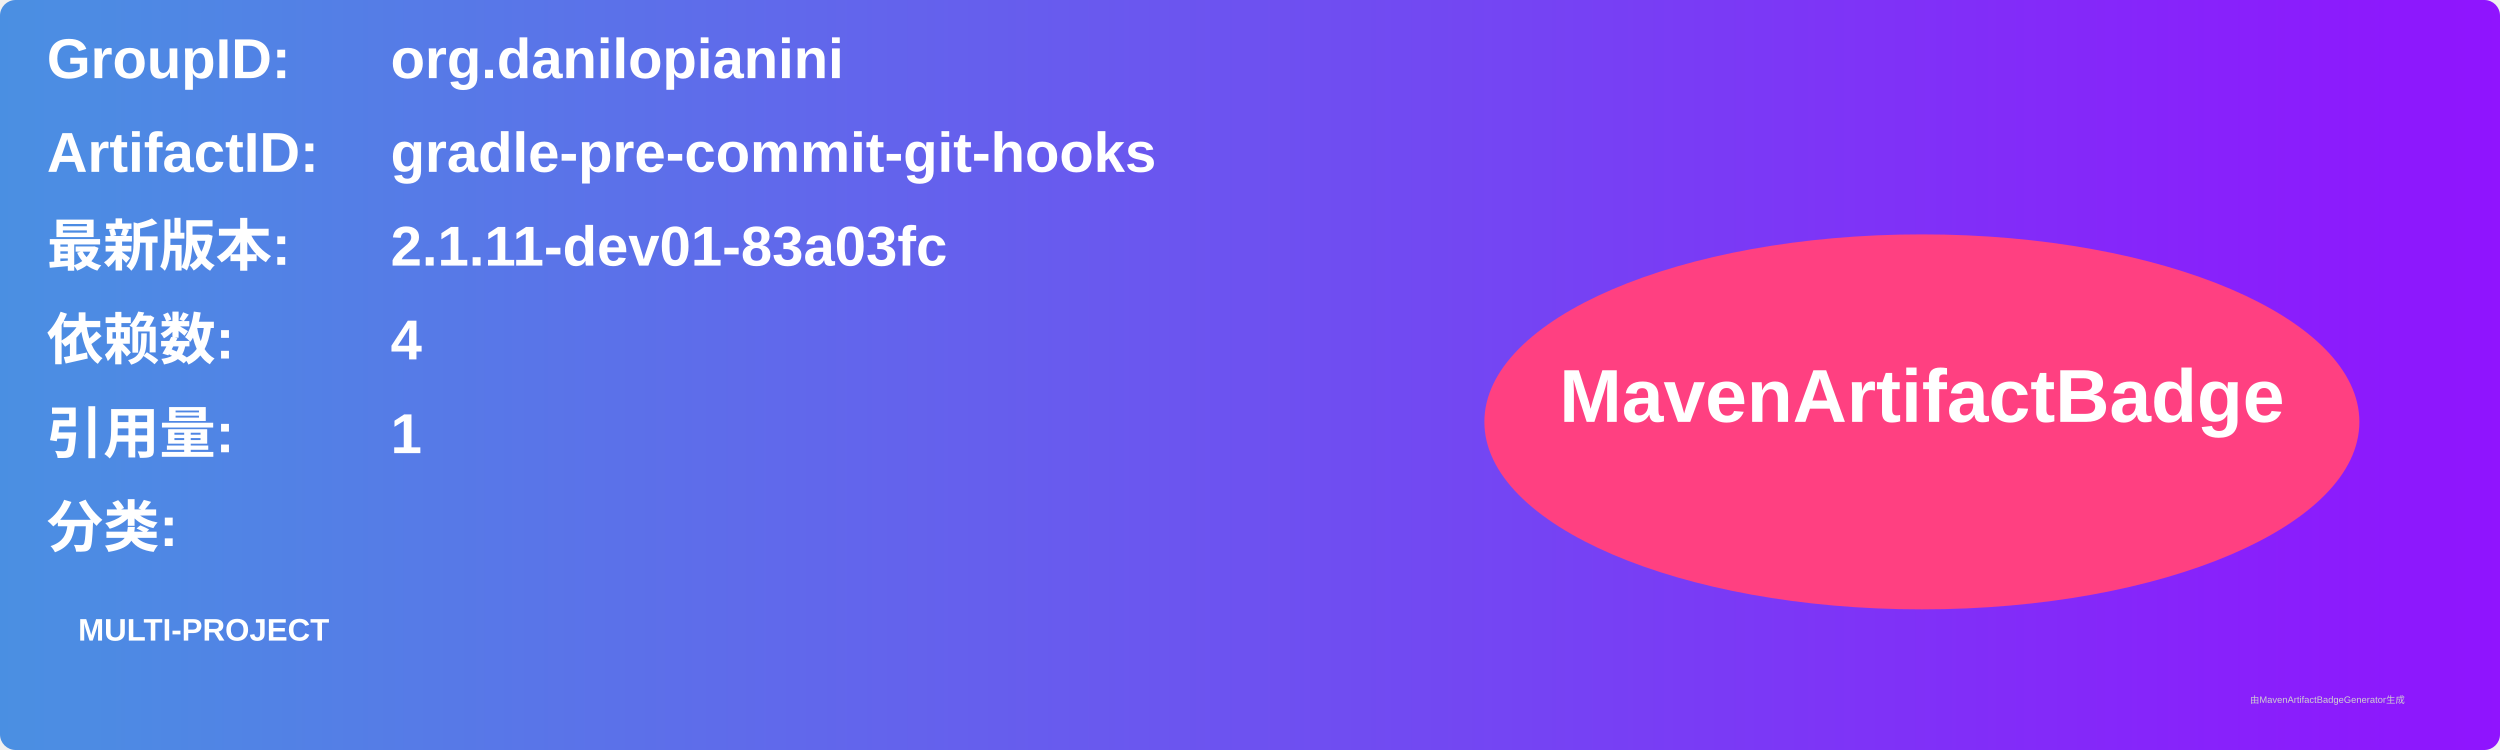
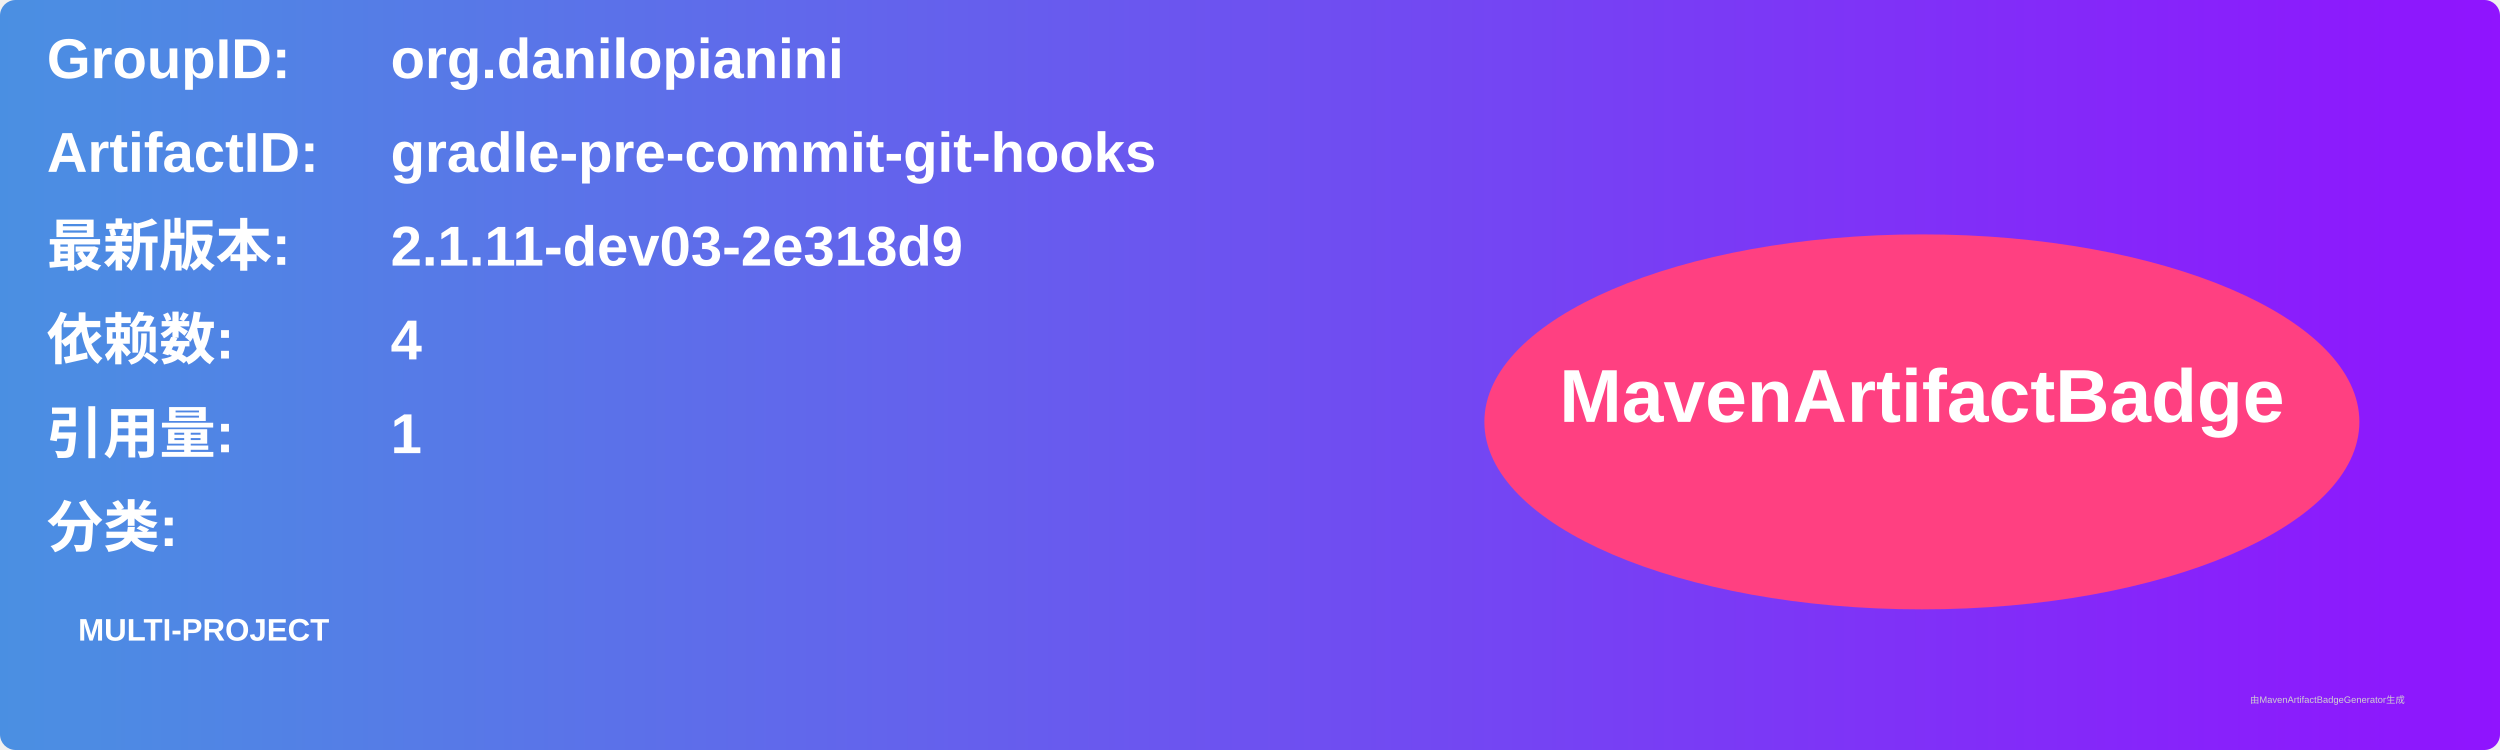
<svg xmlns="http://www.w3.org/2000/svg" width="800" height="240" viewBox="0 0 800 240">
  <linearGradient id="grad" x1="0%" y1="0%" x2="100%" y2="0%">
    <stop offset="0%" stop-color="#4a90e2" />
    <stop offset="100%" stop-color="#9013fe" />
  </linearGradient>
  <rect width="100%" height="100%" rx="5" ry="5" fill="url(#grad)" />
  <g transform="translate(15, 15)">
    <text x="0" y="10" font-family="Arial" font-size="18" fill="white" font-weight="bold" width="260">GroupID:</text>
    <text x="110" y="10" font-family="Arial" font-size="18" fill="white" font-weight="bold" width="460">org.danilopianini</text>
    <text x="0" y="40" font-family="Arial" font-size="18" fill="white" font-weight="bold" width="260">ArtifactID:</text>
    <text x="110" y="40" font-family="Arial" font-size="18" fill="white" font-weight="bold" width="460">gradle-pre-commit-git-hooks</text>
    <text x="0" y="70" font-family="Arial" font-size="18" fill="white" font-weight="bold">最新版本:</text>
    <text x="110" y="70" font-family="Arial" font-size="18" fill="white" font-weight="bold">
-       <tspan font-weight="bold">2.1.11-dev01-83a03fc</tspan>
+       <tspan font-weight="bold">2.1.11-dev03-2e318d9</tspan>
    </text>
    <text x="0" y="100" font-family="Arial" font-size="18" fill="white" font-weight="bold">依赖数: </text>
    <text x="110" y="100" font-family="Arial" font-size="18" fill="white">
      <tspan font-weight="bold">4</tspan>
    </text>
    <text x="0" y="130" font-family="Arial" font-size="18" fill="white" font-weight="bold">引用量: </text>
    <text x="110" y="130" font-family="Arial" font-size="18" fill="white">
      <tspan font-weight="bold">1</tspan>
    </text>
    <text x="0" y="160" font-family="Arial" font-size="18" fill="white" font-weight="bold">分类:</text>
    <text x="10" y="190" font-family="Arial" font-size="10" fill="white">
      <tspan font-weight="bold">MULTI-PROJECT</tspan>
    </text>
    <ellipse cx="600" cy="120" rx="140" ry="60" fill="#ff4081" />
    <text x="600" y="120" text-anchor="middle" font-family="Arial" font-size="24" fill="white" font-weight="bold">MavenArtifactBadge</text>
  </g>
  <text x="720" y="225" font-family="Arial" font-size="3" fill="#d0d0d0">由MavenArtifactBadgeGenerator生成</text>
</svg>
